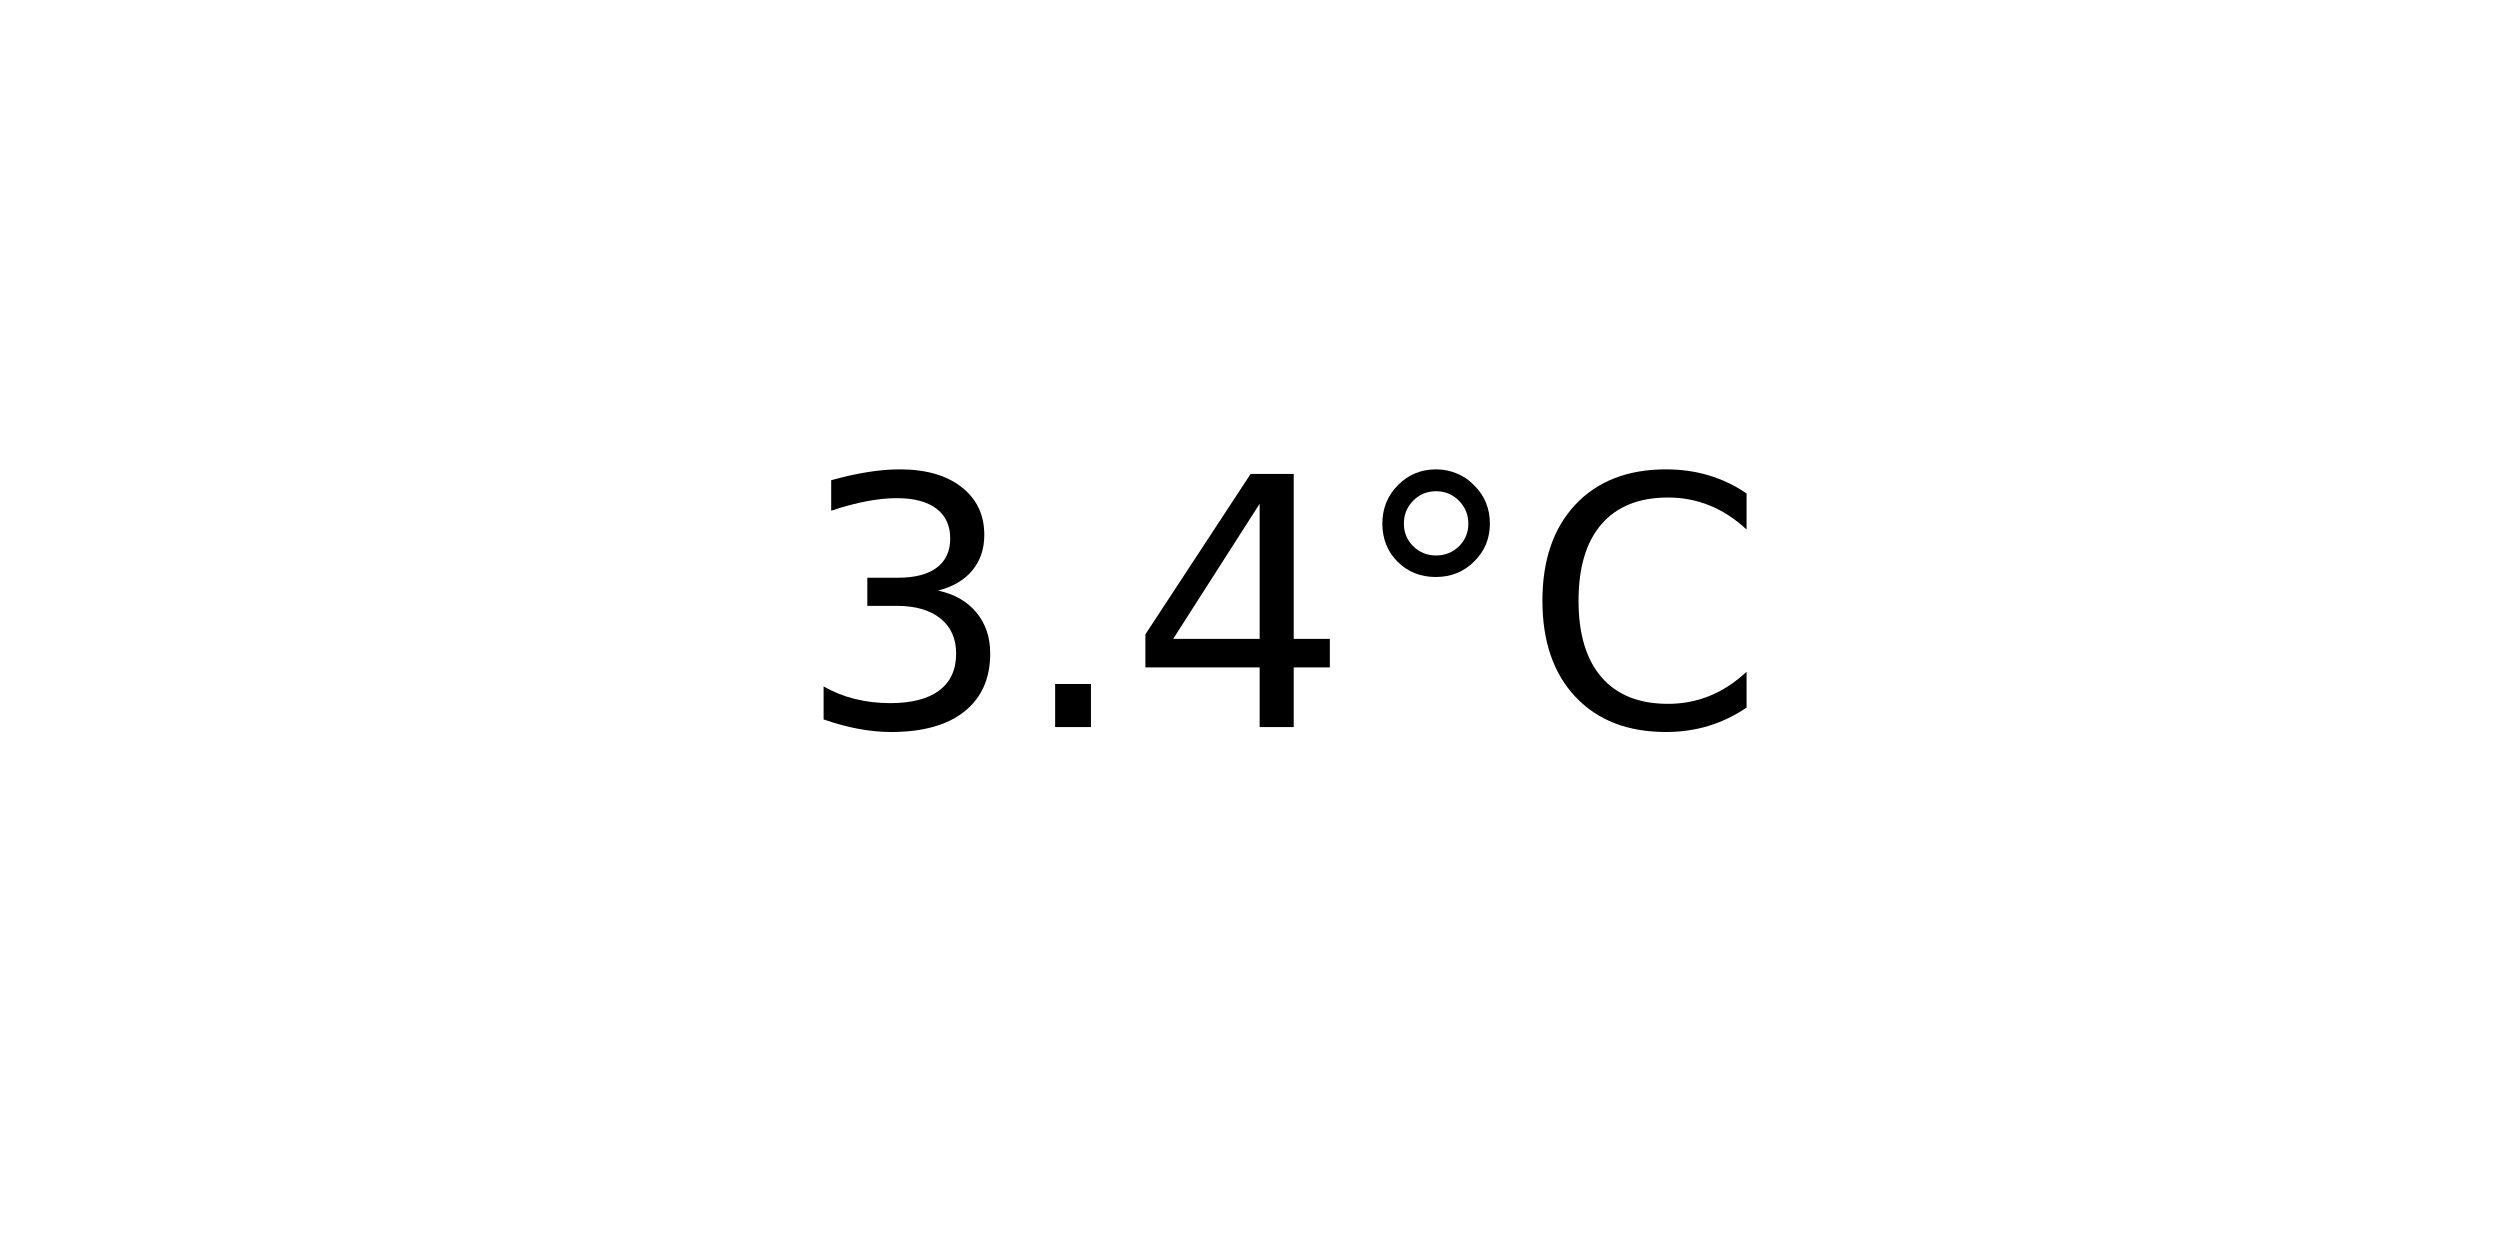
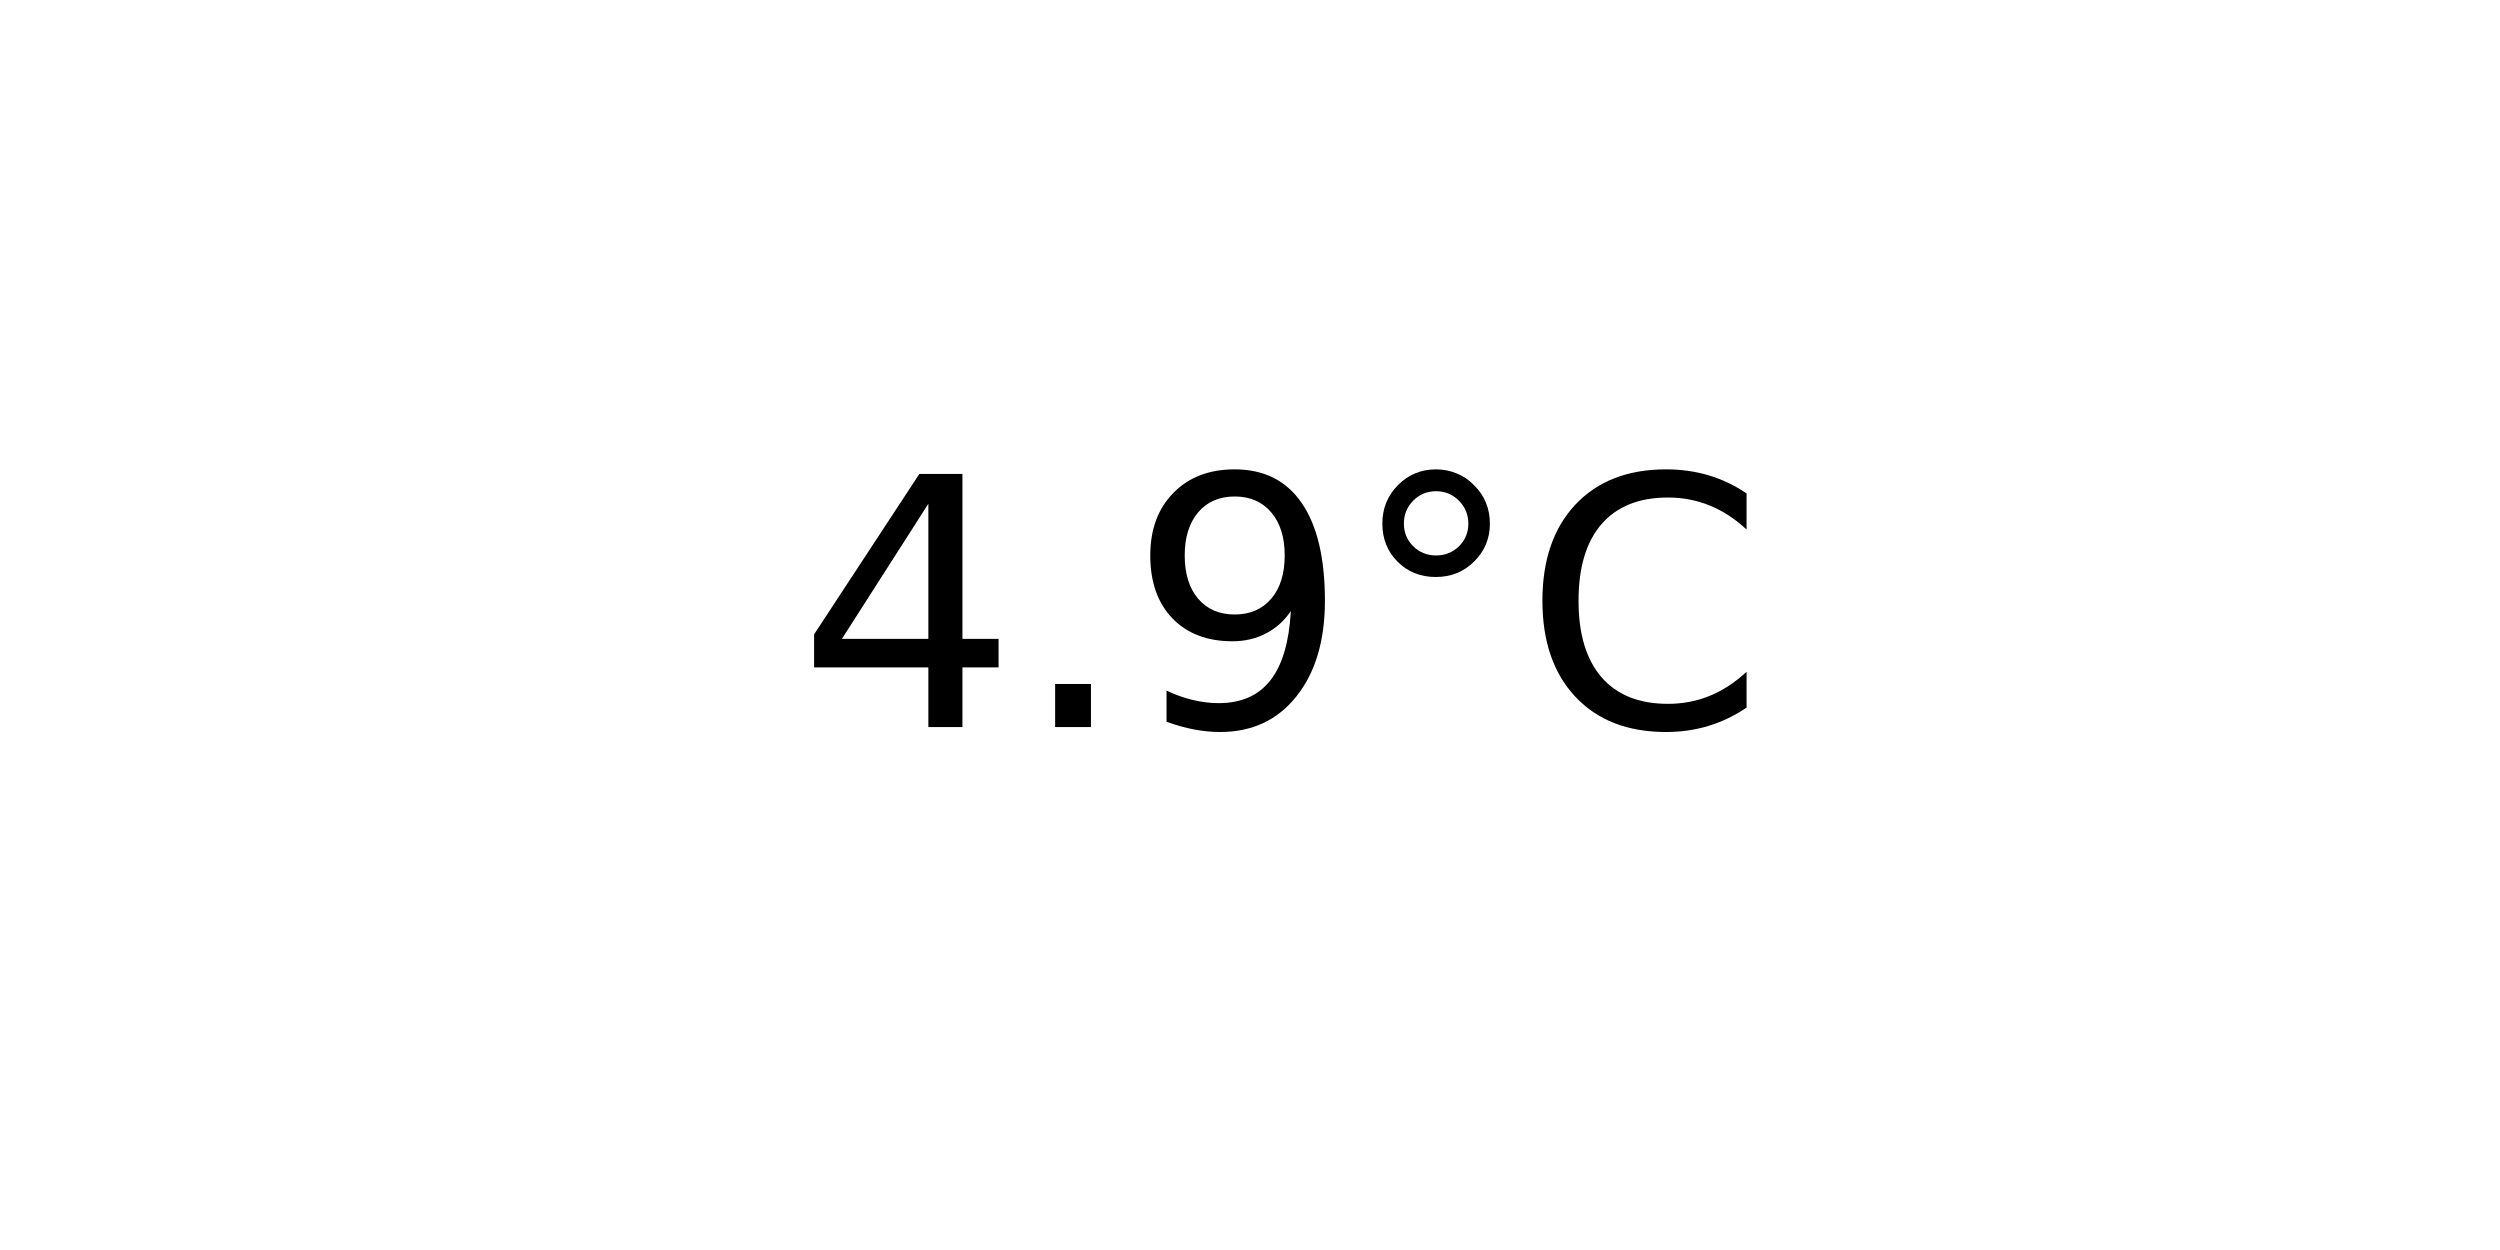
<svg xmlns="http://www.w3.org/2000/svg" xmlns:xlink="http://www.w3.org/1999/xlink" width="72pt" height="36pt" viewBox="0 0 72 36" version="1.1">
  <defs>
    <style type="text/css">*{stroke-linejoin: round; stroke-linecap: butt}</style>
  </defs>
  <g id="figure_1">
    <g id="axes_1">
      <g id="text_1">
        <g transform="translate(22.95703 20.93937) scale(0.1 -0.1)">
          <defs>
-             <path id="DejaVuSans-33" d="M 2597 2516  Q 3050 2419 3304 2112  Q 3559 1806 3559 1356  Q 3559 666 3084 287  Q 2609 -91 1734 -91  Q 1441 -91 1130 -33  Q 819 25 488 141  L 488 750  Q 750 597 1062 519  Q 1375 441 1716 441  Q 2309 441 2620 675  Q 2931 909 2931 1356  Q 2931 1769 2642 2001  Q 2353 2234 1838 2234  L 1294 2234  L 1294 2753  L 1863 2753  Q 2328 2753 2575 2939  Q 2822 3125 2822 3475  Q 2822 3834 2567 4026  Q 2313 4219 1838 4219  Q 1578 4219 1281 4162  Q 984 4106 628 3988  L 628 4550  Q 988 4650 1302 4700  Q 1616 4750 1894 4750  Q 2613 4750 3031 4423  Q 3450 4097 3450 3541  Q 3450 3153 3228 2886  Q 3006 2619 2597 2516  z " transform="scale(0.015625)" />
+             <path id="DejaVuSans-34" d="M 2419 4116  L 825 1625  L 2419 1625  L 2419 4116  z M 2253 4666  L 3047 4666  L 3047 1625  L 3713 1625  L 3713 1100  L 3047 1100  L 3047 0  L 2419 0  L 2419 1100  L 313 1100  L 313 1709  L 2253 4666  z " transform="scale(0.015625)" />
            <path id="DejaVuSans-2e" d="M 684 794  L 1344 794  L 1344 0  L 684 0  L 684 794  z " transform="scale(0.015625)" />
-             <path id="DejaVuSans-34" d="M 2419 4116  L 825 1625  L 2419 1625  L 2419 4116  z M 2253 4666  L 3047 4666  L 3047 1625  L 3713 1625  L 3713 1100  L 3047 1100  L 3047 0  L 2419 0  L 2419 1100  L 313 1100  L 313 1709  L 2253 4666  z " transform="scale(0.015625)" />
+             <path id="DejaVuSans-39" d="M 703 97  L 703 672  Q 941 559 1184 500  Q 1428 441 1663 441  Q 2288 441 2617 861  Q 2947 1281 2994 2138  Q 2813 1869 2534 1725  Q 2256 1581 1919 1581  Q 1219 1581 811 2004  Q 403 2428 403 3163  Q 403 3881 828 4315  Q 1253 4750 1959 4750  Q 2769 4750 3195 4129  Q 3622 3509 3622 2328  Q 3622 1225 3098 567  Q 2575 -91 1691 -91  Q 1453 -91 1209 -44  Q 966 3 703 97  z M 1959 2075  Q 2384 2075 2632 2365  Q 2881 2656 2881 3163  Q 2881 3666 2632 3958  Q 2384 4250 1959 4250  Q 1534 4250 1286 3958  Q 1038 3666 1038 3163  Q 1038 2656 1286 2365  Q 1534 2075 1959 2075  z " transform="scale(0.015625)" />
            <path id="DejaVuSans-b0" d="M 1600 4347  Q 1350 4347 1178 4173  Q 1006 4000 1006 3750  Q 1006 3503 1178 3333  Q 1350 3163 1600 3163  Q 1850 3163 2022 3333  Q 2194 3503 2194 3750  Q 2194 3997 2020 4172  Q 1847 4347 1600 4347  z M 1600 4750  Q 1800 4750 1984 4673  Q 2169 4597 2303 4453  Q 2447 4313 2519 4134  Q 2591 3956 2591 3750  Q 2591 3338 2302 3052  Q 2013 2766 1594 2766  Q 1172 2766 890 3047  Q 609 3328 609 3750  Q 609 4169 896 4459  Q 1184 4750 1600 4750  z " transform="scale(0.015625)" />
            <path id="DejaVuSans-43" d="M 4122 4306  L 4122 3641  Q 3803 3938 3442 4084  Q 3081 4231 2675 4231  Q 1875 4231 1450 3742  Q 1025 3253 1025 2328  Q 1025 1406 1450 917  Q 1875 428 2675 428  Q 3081 428 3442 575  Q 3803 722 4122 1019  L 4122 359  Q 3791 134 3420 21  Q 3050 -91 2638 -91  Q 1578 -91 968 557  Q 359 1206 359 2328  Q 359 3453 968 4101  Q 1578 4750 2638 4750  Q 3056 4750 3426 4639  Q 3797 4528 4122 4306  z " transform="scale(0.015625)" />
          </defs>
-           <use xlink:href="#DejaVuSans-33" />
+           <use xlink:href="#DejaVuSans-34" />
          <use xlink:href="#DejaVuSans-2e" x="63.623" />
-           <use xlink:href="#DejaVuSans-34" x="95.41" />
+           <use xlink:href="#DejaVuSans-39" x="95.41" />
          <use xlink:href="#DejaVuSans-b0" x="159.033" />
          <use xlink:href="#DejaVuSans-43" x="209.033" />
        </g>
      </g>
    </g>
  </g>
</svg>
